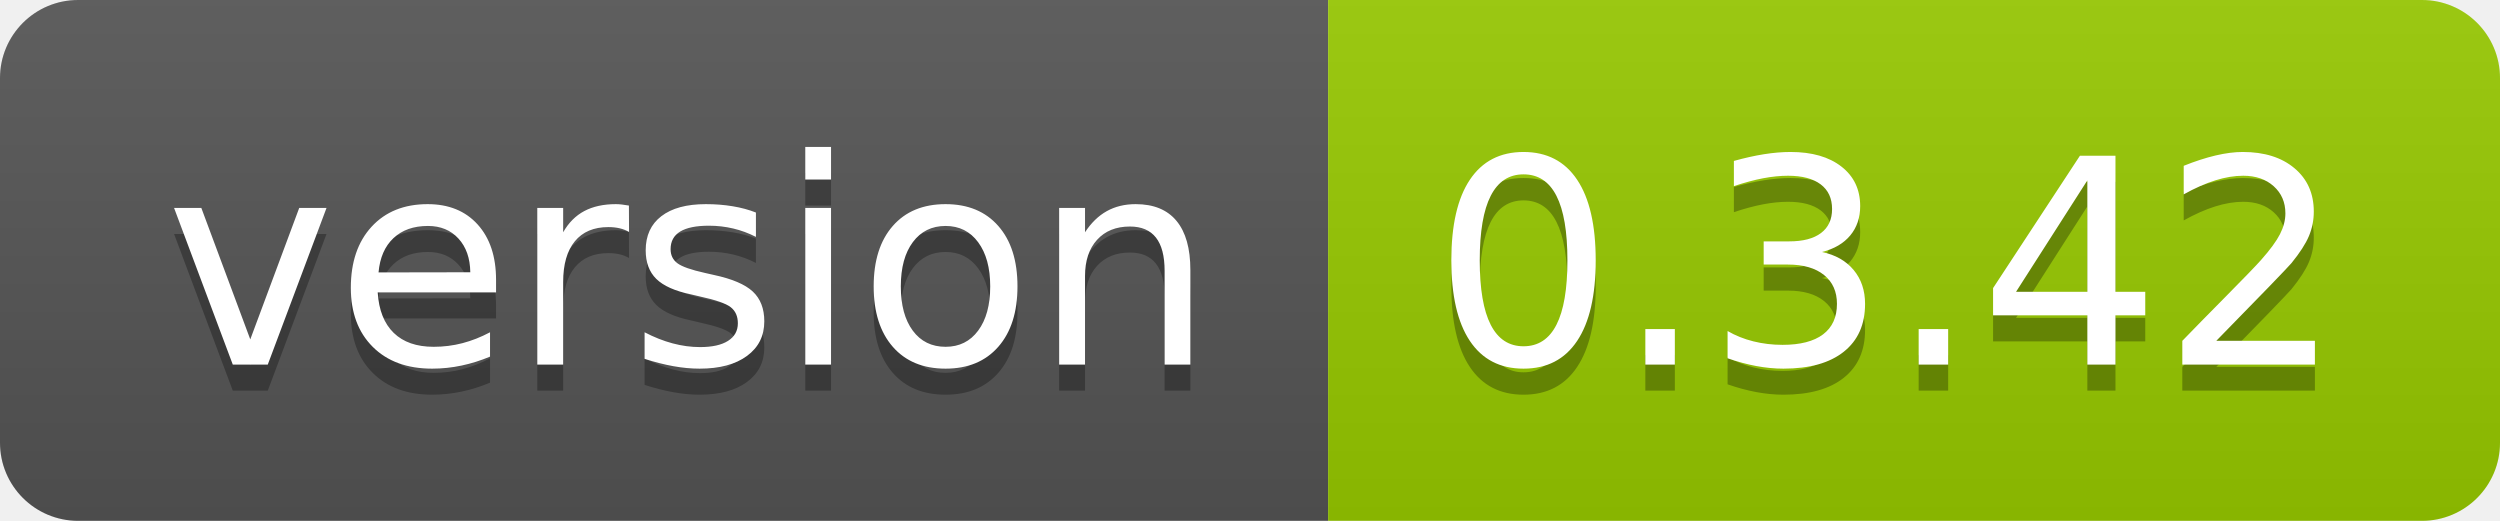
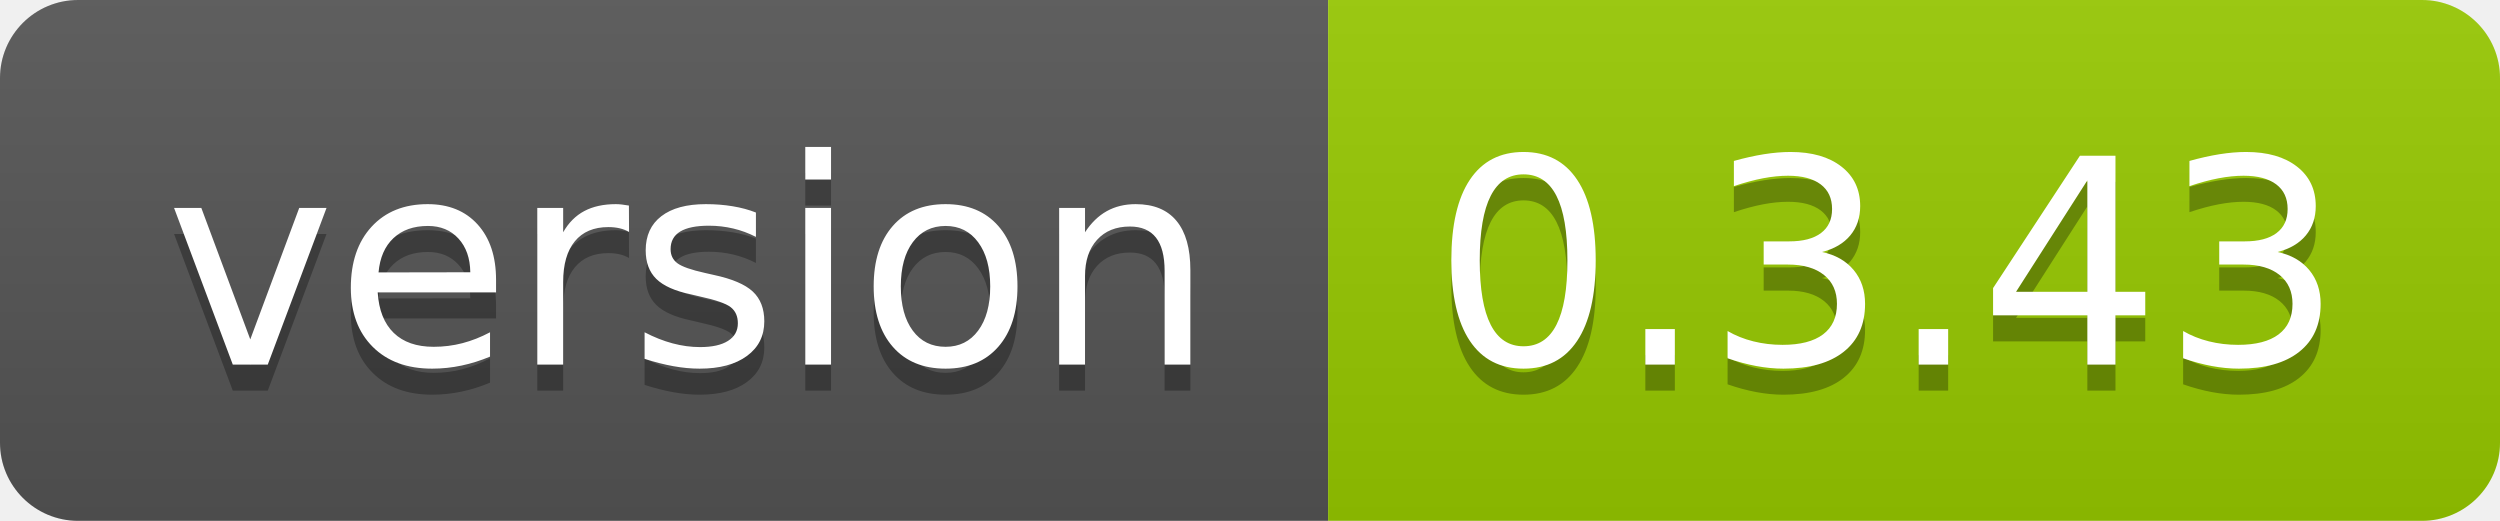
<svg xmlns="http://www.w3.org/2000/svg" width="96" height="20">
  <linearGradient id="smooth" x2="0" y2="100%">
    <stop offset="0" stop-color="#bbb" stop-opacity=".1" />
    <stop offset="1" stop-opacity=".1" />
  </linearGradient>
  <clipPath id="round">
    <rect width="96" height="20" rx="3" fill="#fff" />
  </clipPath>
  <g clip-path="url(#round)">
    <rect width="51" height="20" fill="#555" />
    <rect x="51" width="45" height="20" fill="#97ca00" />
    <rect width="96" height="20" fill="url(#smooth)" />
  </g>
  <g fill="#fff" text-anchor="middle" font-family="DejaVu Sans,Verdana,Geneva,sans-serif" font-size="110">
    <text x="265" y="150" fill="#010101" fill-opacity=".3" transform="scale(0.1)" textLength="410" lengthAdjust="spacing">version</text>
    <text x="265" y="140" transform="scale(0.1)" textLength="410" lengthAdjust="spacing">version</text>
-     <text x="725" y="150" fill="#010101" fill-opacity=".3" transform="scale(0.1)" textLength="350" lengthAdjust="spacing">0.3.42</text>
-     <text x="725" y="140" transform="scale(0.1)" textLength="350" lengthAdjust="spacing">0.3.42</text>
+     <text x="725" y="150" fill="#010101" fill-opacity=".3" transform="scale(0.1)" textLength="350" lengthAdjust="spacing">0.3.43</text>
+     <text x="725" y="140" transform="scale(0.1)" textLength="350" lengthAdjust="spacing">0.3.43</text>
  </g>
</svg>
